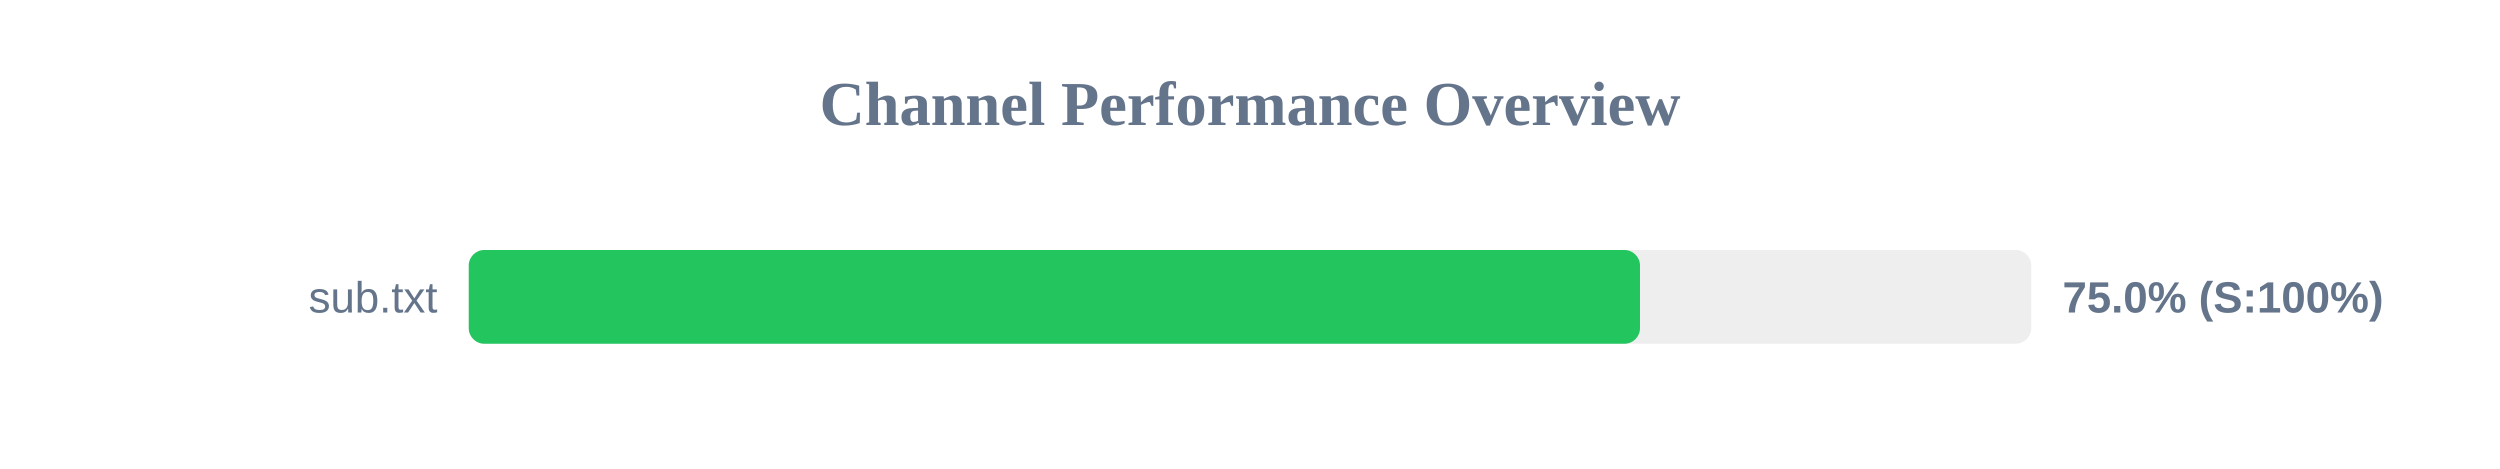
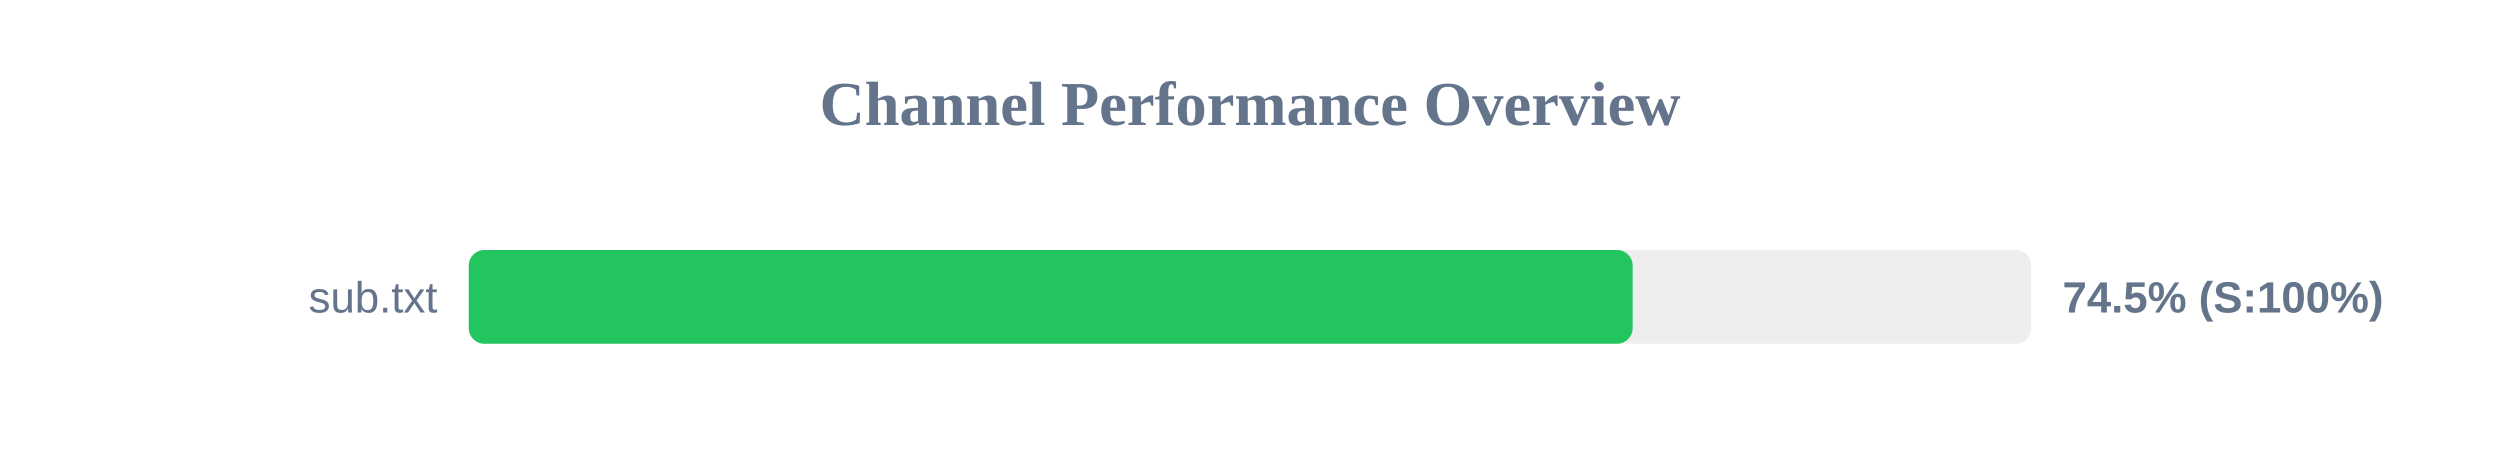
<svg xmlns="http://www.w3.org/2000/svg" width="800" height="150" version="1.1">
  <style>
        .row { font: 14px Arial; fill: #64748b; }
        .score { font: bold 14px Arial; fill: #64748b; }
    </style>
  <text x="400" y="40" text-anchor="middle" font-size="20px" font-weight="bold" fill="#64748b">Channel Performance Overview</text>
  <rect x="150" y="80" width="500" height="30" fill="#eee" rx="5" />
-   <rect x="150" y="80" width="374.8" height="30" fill="#22c55e" rx="5" />
+   <rect x="150" y="80" width="372.45" height="30" fill="#22c55e" rx="5" />
  <text x="140" y="100" text-anchor="end" class="row">sub.txt</text>
-   <text x="660" y="100" text-anchor="start" class="score">75.0% (S:100%)</text>
+   <text x="660" y="100" text-anchor="start" class="score">74.5% (S:100%)</text>
</svg>
